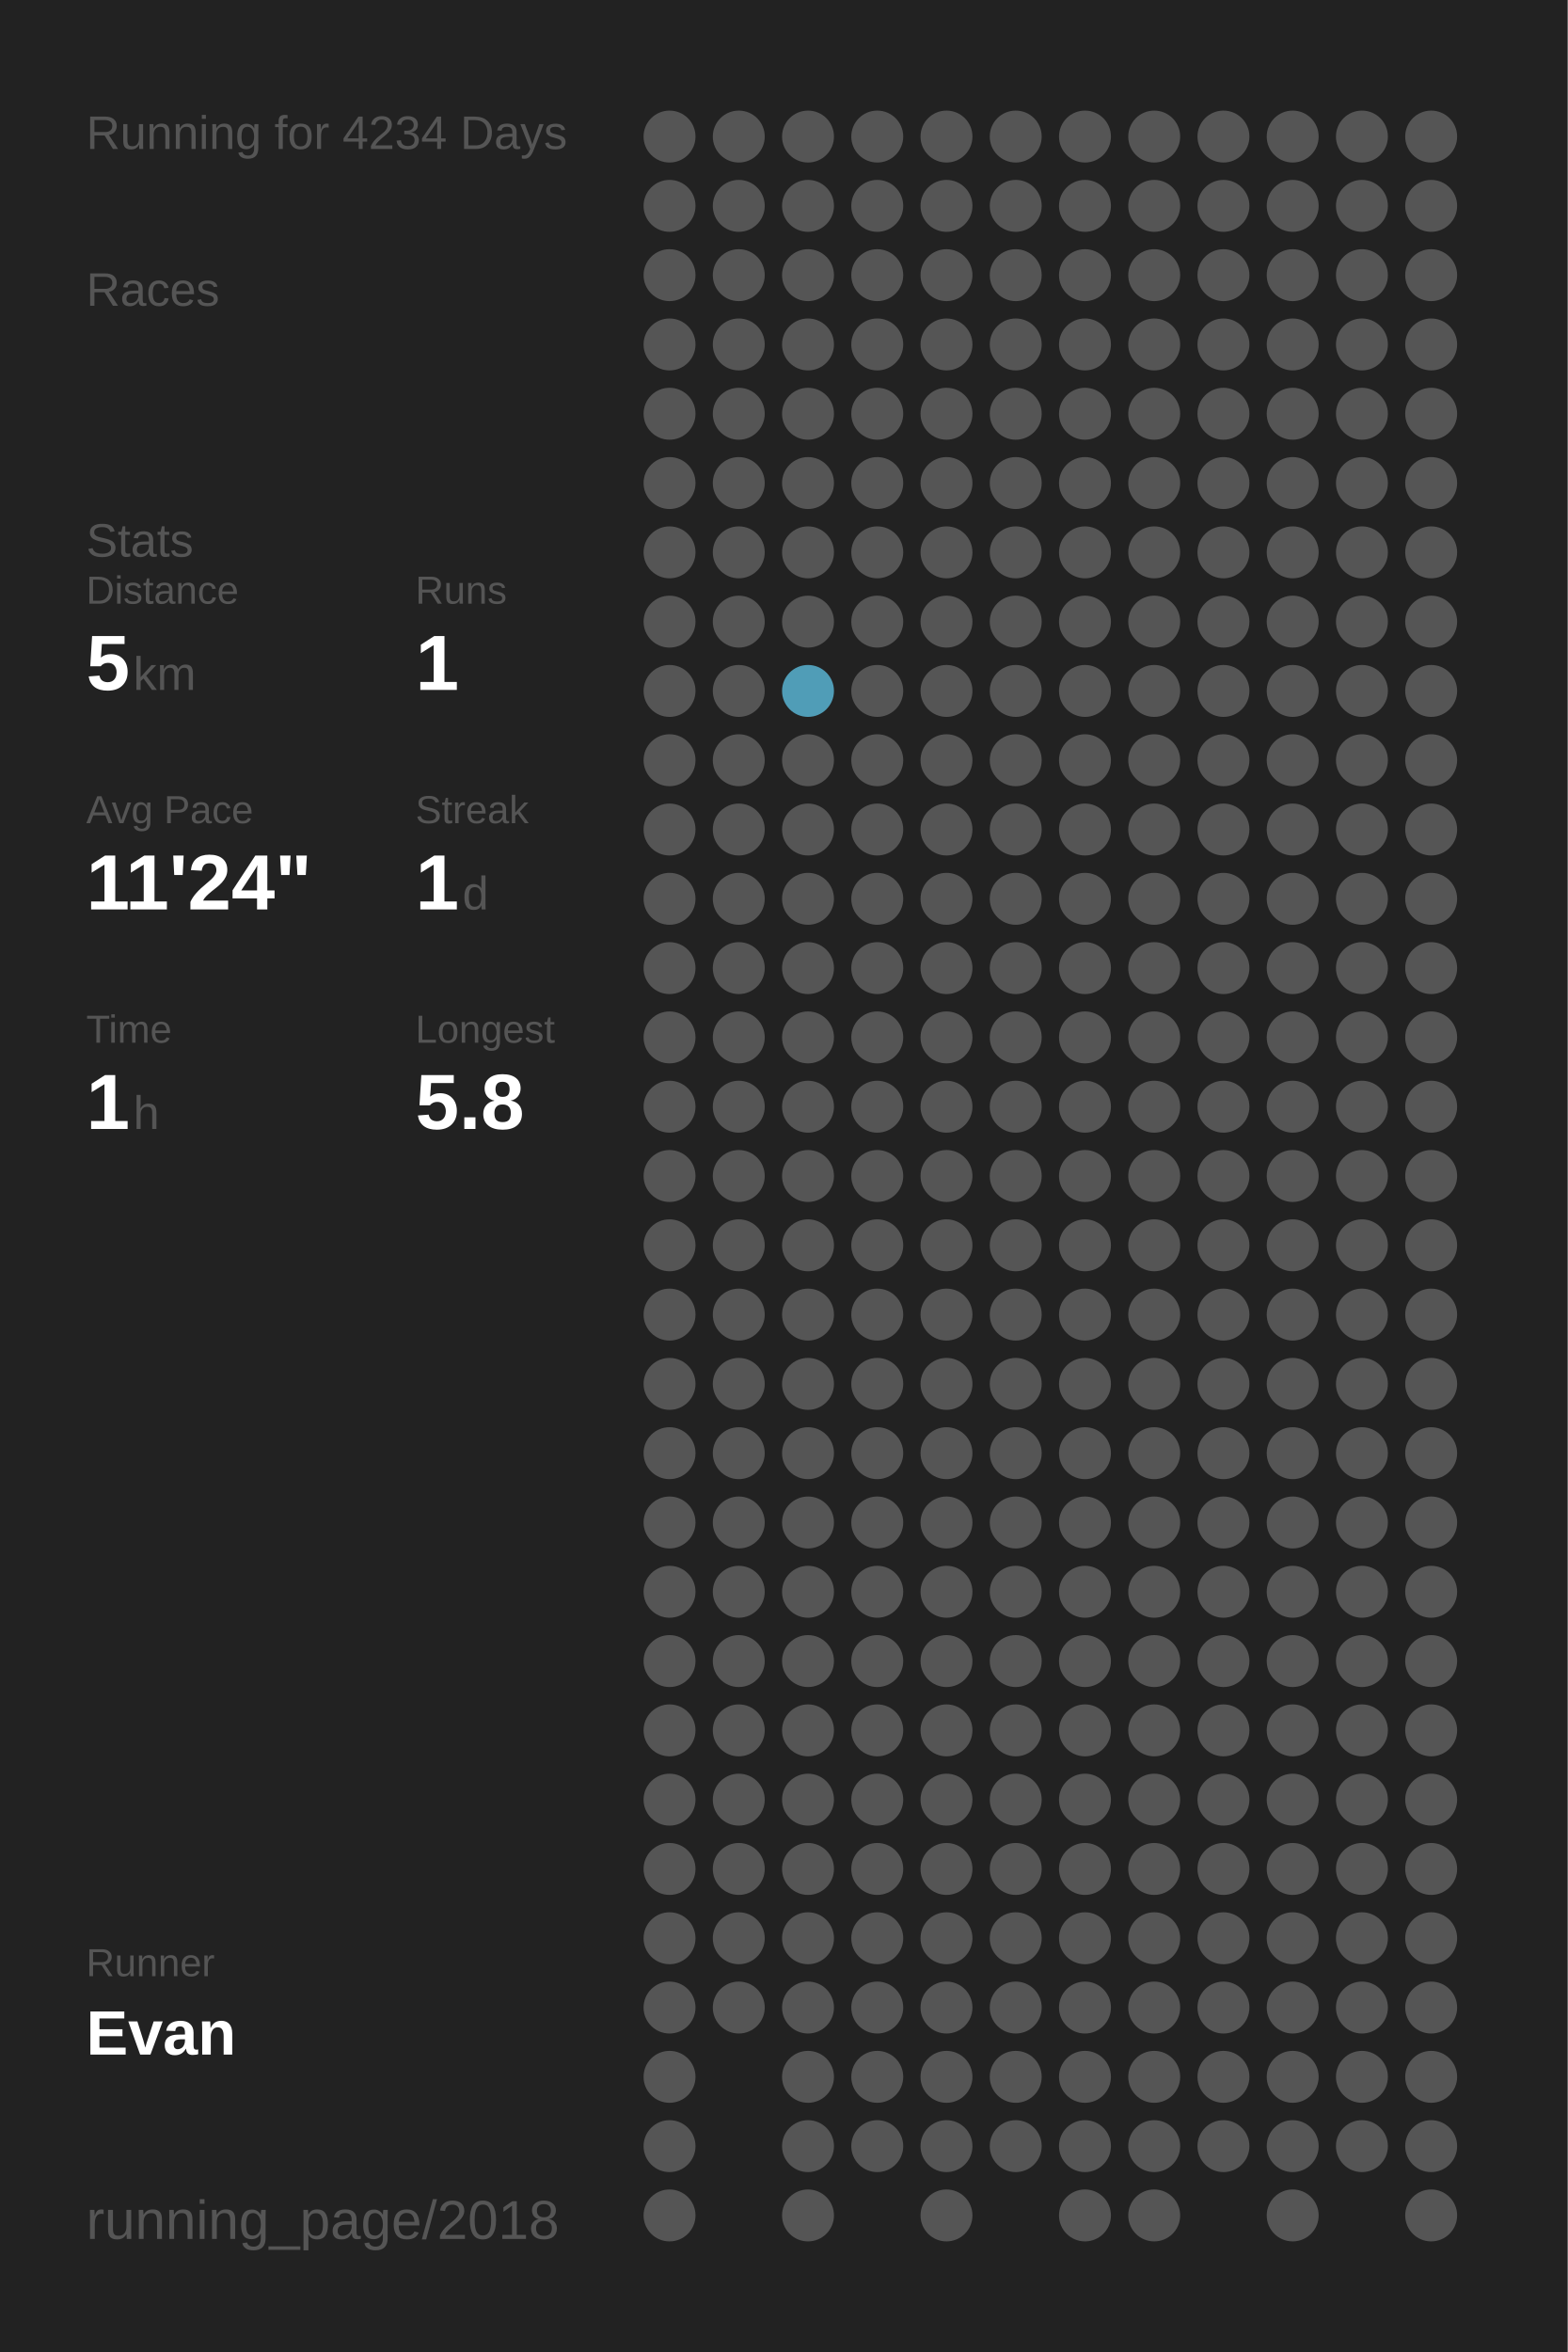
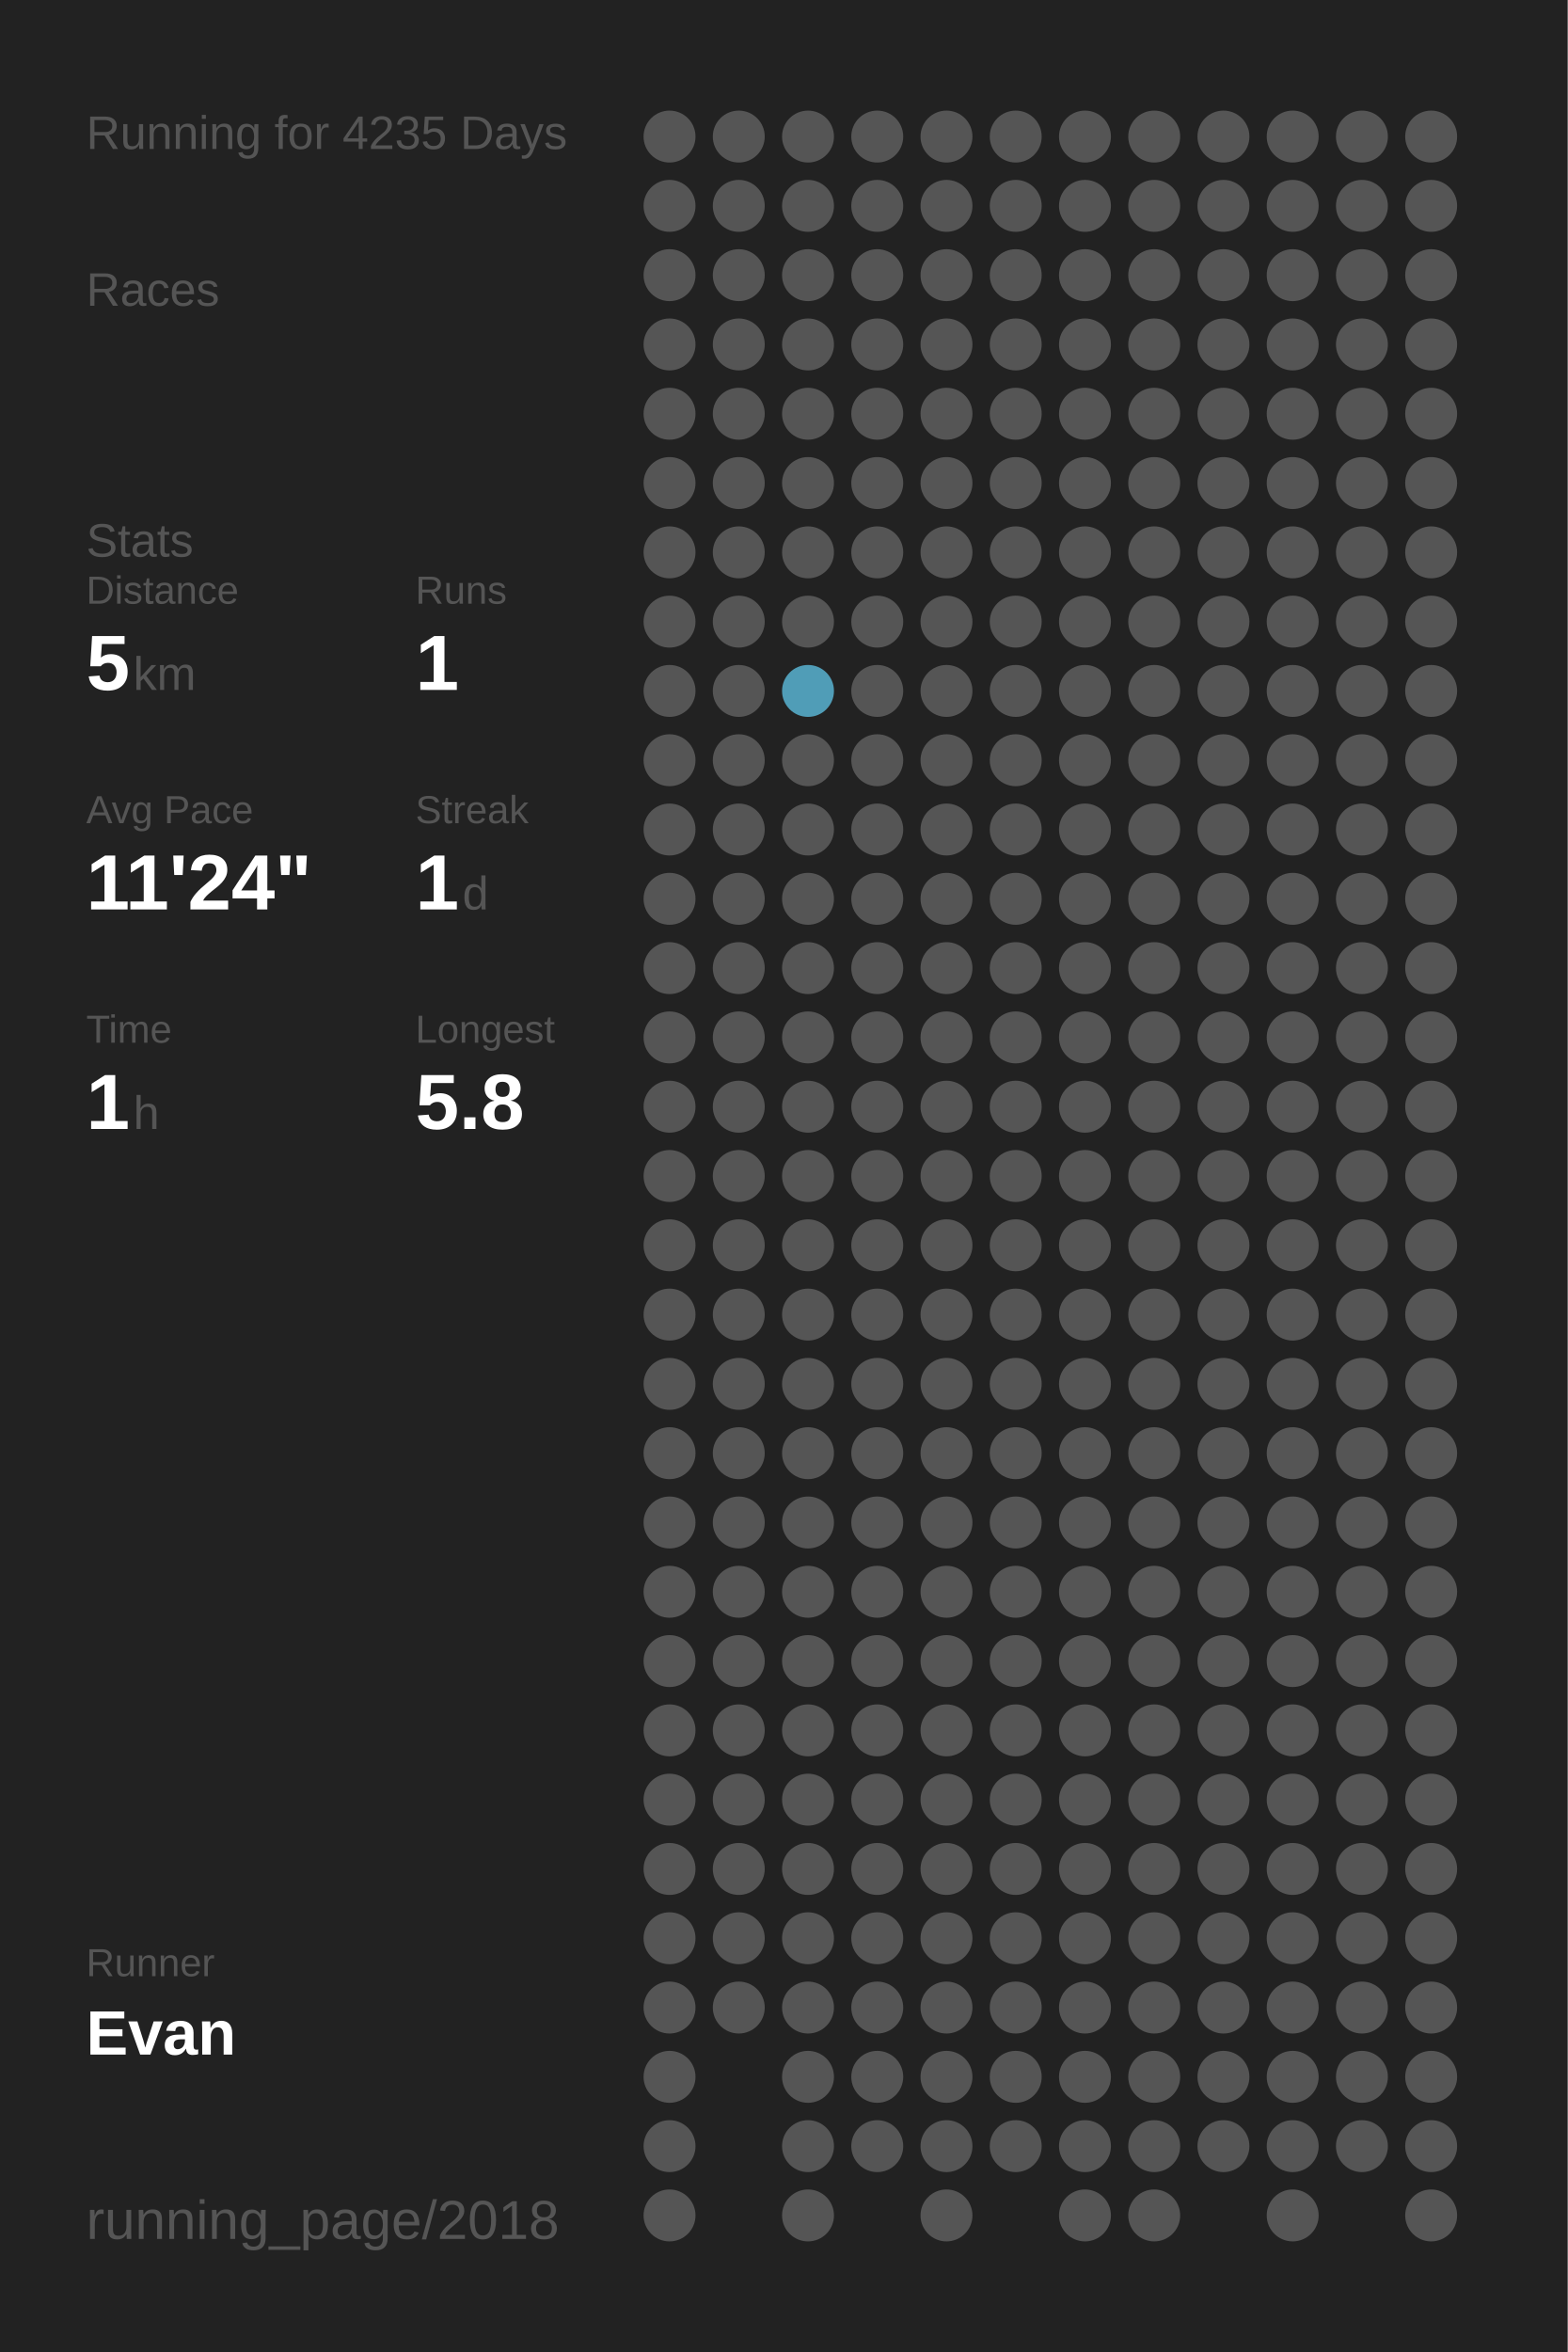
<svg xmlns="http://www.w3.org/2000/svg" baseProfile="full" height="300mm" version="1.1" viewBox="0,0,200,300" width="200mm">
  <defs />
  <rect fill="#222222" height="300" width="200" x="0" y="0" />
-   <text fill="#555555" style="font-size:6px; font-family:Arial;" x="11" y="19">Running for 4234 Days</text>
+   <text fill="#555555" style="font-size:6px; font-family:Arial;" x="11" y="19">Running for 4235 Days</text>
  <text fill="#555555" style="font-size:6px; font-family:Arial;" x="11" y="39">Races</text>
  <text fill="#555555" style="font-size:6px; font-family:Arial;" x="11" y="71">Stats</text>
  <text fill="#555555" style="font-size:5px; font-family:Arial;" x="11" y="77">Distance</text>
  <text fill="#FFFFFF" style="font-size:10px; font-family:Arial; font-weight:bold;" x="11" y="88">5</text>
  <text fill="#555555" style="font-size:6px; font-family:Arial;" x="17" y="88">km</text>
  <text fill="#555555" style="font-size:5px; font-family:Arial;" x="53" y="77">Runs</text>
  <text fill="#FFFFFF" style="font-size:10px; font-family:Arial; font-weight:bold;" x="53" y="88">1</text>
  <text fill="#555555" style="font-size:5px; font-family:Arial;" x="11" y="105">Avg Pace</text>
  <text fill="#FFFFFF" style="font-size:10px; font-family:Arial; font-weight:bold;" x="11" y="116">11'24"</text>
  <text fill="#555555" style="font-size:5px; font-family:Arial;" x="53" y="105">Streak</text>
  <text fill="#FFFFFF" style="font-size:10px; font-family:Arial; font-weight:bold;" x="53" y="116">1</text>
  <text fill="#555555" style="font-size:6px; font-family:Arial;" x="59" y="116">d</text>
  <text fill="#555555" style="font-size:5px; font-family:Arial;" x="11" y="133">Time</text>
  <text fill="#FFFFFF" style="font-size:10px; font-family:Arial; font-weight:bold;" x="11" y="144">1</text>
  <text fill="#555555" style="font-size:6px; font-family:Arial;" x="17" y="144">h</text>
  <text fill="#555555" style="font-size:5px; font-family:Arial;" x="53" y="133">Longest</text>
  <text fill="#FFFFFF" style="font-size:10px; font-family:Arial; font-weight:bold;" x="53" y="144">5.8</text>
  <text fill="#555555" style="font-size:5px; font-family:Arial;" x="11" y="252.065">Runner</text>
  <text fill="#FFFFFF" style="font-size:8px; font-family:Arial; font-weight:bold;" x="11" y="262.065">Evan</text>
  <text fill="#555555" style="font-size:7px; font-family:Arial;" x="11" y="285.581">running_page/2018</text>
  <circle cx="85.417" cy="17.419" fill="#555555" r="3.312" />
  <circle cx="85.417" cy="26.258" fill="#555555" r="3.312" />
  <circle cx="85.417" cy="35.097" fill="#555555" r="3.312" />
  <circle cx="85.417" cy="43.935" fill="#555555" r="3.312" />
  <circle cx="85.417" cy="52.774" fill="#555555" r="3.312" />
  <circle cx="85.417" cy="61.613" fill="#555555" r="3.312" />
  <circle cx="85.417" cy="70.452" fill="#555555" r="3.312" />
  <circle cx="85.417" cy="79.29" fill="#555555" r="3.312" />
  <circle cx="85.417" cy="88.129" fill="#555555" r="3.312" />
  <circle cx="85.417" cy="96.968" fill="#555555" r="3.312" />
  <circle cx="85.417" cy="105.806" fill="#555555" r="3.312" />
  <circle cx="85.417" cy="114.645" fill="#555555" r="3.312" />
  <circle cx="85.417" cy="123.484" fill="#555555" r="3.312" />
  <circle cx="85.417" cy="132.323" fill="#555555" r="3.312" />
  <circle cx="85.417" cy="141.161" fill="#555555" r="3.312" />
  <circle cx="85.417" cy="150" fill="#555555" r="3.312" />
  <circle cx="85.417" cy="158.839" fill="#555555" r="3.312" />
  <circle cx="85.417" cy="167.677" fill="#555555" r="3.312" />
  <circle cx="85.417" cy="176.516" fill="#555555" r="3.312" />
  <circle cx="85.417" cy="185.355" fill="#555555" r="3.312" />
  <circle cx="85.417" cy="194.194" fill="#555555" r="3.312" />
  <circle cx="85.417" cy="203.032" fill="#555555" r="3.312" />
  <circle cx="85.417" cy="211.871" fill="#555555" r="3.312" />
  <circle cx="85.417" cy="220.71" fill="#555555" r="3.312" />
  <circle cx="85.417" cy="229.548" fill="#555555" r="3.312" />
  <circle cx="85.417" cy="238.387" fill="#555555" r="3.312" />
  <circle cx="85.417" cy="247.226" fill="#555555" r="3.312" />
  <circle cx="85.417" cy="256.065" fill="#555555" r="3.312" />
  <circle cx="85.417" cy="264.903" fill="#555555" r="3.312" />
  <circle cx="85.417" cy="273.742" fill="#555555" r="3.312" />
  <circle cx="85.417" cy="282.581" fill="#555555" r="3.312" />
  <circle cx="94.25" cy="17.419" fill="#555555" r="3.312" />
  <circle cx="94.25" cy="26.258" fill="#555555" r="3.312" />
  <circle cx="94.25" cy="35.097" fill="#555555" r="3.312" />
  <circle cx="94.25" cy="43.935" fill="#555555" r="3.312" />
  <circle cx="94.25" cy="52.774" fill="#555555" r="3.312" />
  <circle cx="94.25" cy="61.613" fill="#555555" r="3.312" />
  <circle cx="94.25" cy="70.452" fill="#555555" r="3.312" />
  <circle cx="94.25" cy="79.29" fill="#555555" r="3.312" />
  <circle cx="94.25" cy="88.129" fill="#555555" r="3.312" />
  <circle cx="94.25" cy="96.968" fill="#555555" r="3.312" />
  <circle cx="94.25" cy="105.806" fill="#555555" r="3.312" />
  <circle cx="94.25" cy="114.645" fill="#555555" r="3.312" />
  <circle cx="94.25" cy="123.484" fill="#555555" r="3.312" />
  <circle cx="94.25" cy="132.323" fill="#555555" r="3.312" />
  <circle cx="94.25" cy="141.161" fill="#555555" r="3.312" />
  <circle cx="94.25" cy="150" fill="#555555" r="3.312" />
  <circle cx="94.25" cy="158.839" fill="#555555" r="3.312" />
  <circle cx="94.25" cy="167.677" fill="#555555" r="3.312" />
  <circle cx="94.25" cy="176.516" fill="#555555" r="3.312" />
  <circle cx="94.25" cy="185.355" fill="#555555" r="3.312" />
  <circle cx="94.25" cy="194.194" fill="#555555" r="3.312" />
  <circle cx="94.25" cy="203.032" fill="#555555" r="3.312" />
  <circle cx="94.25" cy="211.871" fill="#555555" r="3.312" />
  <circle cx="94.25" cy="220.71" fill="#555555" r="3.312" />
  <circle cx="94.25" cy="229.548" fill="#555555" r="3.312" />
  <circle cx="94.25" cy="238.387" fill="#555555" r="3.312" />
  <circle cx="94.25" cy="247.226" fill="#555555" r="3.312" />
  <circle cx="94.25" cy="256.065" fill="#555555" r="3.312" />
  <circle cx="103.083" cy="17.419" fill="#555555" r="3.312" />
  <circle cx="103.083" cy="26.258" fill="#555555" r="3.312" />
  <circle cx="103.083" cy="35.097" fill="#555555" r="3.312" />
  <circle cx="103.083" cy="43.935" fill="#555555" r="3.312" />
  <circle cx="103.083" cy="52.774" fill="#555555" r="3.312" />
  <circle cx="103.083" cy="61.613" fill="#555555" r="3.312" />
  <circle cx="103.083" cy="70.452" fill="#555555" r="3.312" />
  <circle cx="103.083" cy="79.29" fill="#555555" r="3.312" />
  <circle cx="103.083" cy="88.129" fill="#509db7" r="3.312" />
  <circle cx="103.083" cy="96.968" fill="#555555" r="3.312" />
  <circle cx="103.083" cy="105.806" fill="#555555" r="3.312" />
  <circle cx="103.083" cy="114.645" fill="#555555" r="3.312" />
  <circle cx="103.083" cy="123.484" fill="#555555" r="3.312" />
  <circle cx="103.083" cy="132.323" fill="#555555" r="3.312" />
  <circle cx="103.083" cy="141.161" fill="#555555" r="3.312" />
  <circle cx="103.083" cy="150" fill="#555555" r="3.312" />
  <circle cx="103.083" cy="158.839" fill="#555555" r="3.312" />
  <circle cx="103.083" cy="167.677" fill="#555555" r="3.312" />
  <circle cx="103.083" cy="176.516" fill="#555555" r="3.312" />
  <circle cx="103.083" cy="185.355" fill="#555555" r="3.312" />
  <circle cx="103.083" cy="194.194" fill="#555555" r="3.312" />
  <circle cx="103.083" cy="203.032" fill="#555555" r="3.312" />
  <circle cx="103.083" cy="211.871" fill="#555555" r="3.312" />
  <circle cx="103.083" cy="220.71" fill="#555555" r="3.312" />
  <circle cx="103.083" cy="229.548" fill="#555555" r="3.312" />
  <circle cx="103.083" cy="238.387" fill="#555555" r="3.312" />
  <circle cx="103.083" cy="247.226" fill="#555555" r="3.312" />
  <circle cx="103.083" cy="256.065" fill="#555555" r="3.312" />
  <circle cx="103.083" cy="264.903" fill="#555555" r="3.312" />
  <circle cx="103.083" cy="273.742" fill="#555555" r="3.312" />
  <circle cx="103.083" cy="282.581" fill="#555555" r="3.312" />
  <circle cx="111.917" cy="17.419" fill="#555555" r="3.312" />
  <circle cx="111.917" cy="26.258" fill="#555555" r="3.312" />
  <circle cx="111.917" cy="35.097" fill="#555555" r="3.312" />
  <circle cx="111.917" cy="43.935" fill="#555555" r="3.312" />
  <circle cx="111.917" cy="52.774" fill="#555555" r="3.312" />
  <circle cx="111.917" cy="61.613" fill="#555555" r="3.312" />
  <circle cx="111.917" cy="70.452" fill="#555555" r="3.312" />
  <circle cx="111.917" cy="79.29" fill="#555555" r="3.312" />
  <circle cx="111.917" cy="88.129" fill="#555555" r="3.312" />
  <circle cx="111.917" cy="96.968" fill="#555555" r="3.312" />
  <circle cx="111.917" cy="105.806" fill="#555555" r="3.312" />
  <circle cx="111.917" cy="114.645" fill="#555555" r="3.312" />
  <circle cx="111.917" cy="123.484" fill="#555555" r="3.312" />
  <circle cx="111.917" cy="132.323" fill="#555555" r="3.312" />
  <circle cx="111.917" cy="141.161" fill="#555555" r="3.312" />
  <circle cx="111.917" cy="150" fill="#555555" r="3.312" />
  <circle cx="111.917" cy="158.839" fill="#555555" r="3.312" />
  <circle cx="111.917" cy="167.677" fill="#555555" r="3.312" />
  <circle cx="111.917" cy="176.516" fill="#555555" r="3.312" />
  <circle cx="111.917" cy="185.355" fill="#555555" r="3.312" />
  <circle cx="111.917" cy="194.194" fill="#555555" r="3.312" />
  <circle cx="111.917" cy="203.032" fill="#555555" r="3.312" />
  <circle cx="111.917" cy="211.871" fill="#555555" r="3.312" />
  <circle cx="111.917" cy="220.71" fill="#555555" r="3.312" />
  <circle cx="111.917" cy="229.548" fill="#555555" r="3.312" />
  <circle cx="111.917" cy="238.387" fill="#555555" r="3.312" />
  <circle cx="111.917" cy="247.226" fill="#555555" r="3.312" />
  <circle cx="111.917" cy="256.065" fill="#555555" r="3.312" />
  <circle cx="111.917" cy="264.903" fill="#555555" r="3.312" />
  <circle cx="111.917" cy="273.742" fill="#555555" r="3.312" />
  <circle cx="120.75" cy="17.419" fill="#555555" r="3.312" />
  <circle cx="120.75" cy="26.258" fill="#555555" r="3.312" />
  <circle cx="120.75" cy="35.097" fill="#555555" r="3.312" />
  <circle cx="120.75" cy="43.935" fill="#555555" r="3.312" />
  <circle cx="120.75" cy="52.774" fill="#555555" r="3.312" />
  <circle cx="120.75" cy="61.613" fill="#555555" r="3.312" />
  <circle cx="120.75" cy="70.452" fill="#555555" r="3.312" />
  <circle cx="120.75" cy="79.29" fill="#555555" r="3.312" />
  <circle cx="120.75" cy="88.129" fill="#555555" r="3.312" />
  <circle cx="120.75" cy="96.968" fill="#555555" r="3.312" />
  <circle cx="120.75" cy="105.806" fill="#555555" r="3.312" />
  <circle cx="120.75" cy="114.645" fill="#555555" r="3.312" />
  <circle cx="120.75" cy="123.484" fill="#555555" r="3.312" />
  <circle cx="120.75" cy="132.323" fill="#555555" r="3.312" />
  <circle cx="120.75" cy="141.161" fill="#555555" r="3.312" />
  <circle cx="120.75" cy="150" fill="#555555" r="3.312" />
  <circle cx="120.75" cy="158.839" fill="#555555" r="3.312" />
  <circle cx="120.75" cy="167.677" fill="#555555" r="3.312" />
  <circle cx="120.75" cy="176.516" fill="#555555" r="3.312" />
  <circle cx="120.75" cy="185.355" fill="#555555" r="3.312" />
  <circle cx="120.75" cy="194.194" fill="#555555" r="3.312" />
  <circle cx="120.75" cy="203.032" fill="#555555" r="3.312" />
  <circle cx="120.75" cy="211.871" fill="#555555" r="3.312" />
  <circle cx="120.75" cy="220.71" fill="#555555" r="3.312" />
  <circle cx="120.75" cy="229.548" fill="#555555" r="3.312" />
  <circle cx="120.75" cy="238.387" fill="#555555" r="3.312" />
  <circle cx="120.75" cy="247.226" fill="#555555" r="3.312" />
  <circle cx="120.75" cy="256.065" fill="#555555" r="3.312" />
  <circle cx="120.75" cy="264.903" fill="#555555" r="3.312" />
  <circle cx="120.75" cy="273.742" fill="#555555" r="3.312" />
  <circle cx="120.75" cy="282.581" fill="#555555" r="3.312" />
  <circle cx="129.583" cy="17.419" fill="#555555" r="3.312" />
  <circle cx="129.583" cy="26.258" fill="#555555" r="3.312" />
  <circle cx="129.583" cy="35.097" fill="#555555" r="3.312" />
  <circle cx="129.583" cy="43.935" fill="#555555" r="3.312" />
  <circle cx="129.583" cy="52.774" fill="#555555" r="3.312" />
  <circle cx="129.583" cy="61.613" fill="#555555" r="3.312" />
  <circle cx="129.583" cy="70.452" fill="#555555" r="3.312" />
  <circle cx="129.583" cy="79.29" fill="#555555" r="3.312" />
  <circle cx="129.583" cy="88.129" fill="#555555" r="3.312" />
  <circle cx="129.583" cy="96.968" fill="#555555" r="3.312" />
  <circle cx="129.583" cy="105.806" fill="#555555" r="3.312" />
  <circle cx="129.583" cy="114.645" fill="#555555" r="3.312" />
  <circle cx="129.583" cy="123.484" fill="#555555" r="3.312" />
  <circle cx="129.583" cy="132.323" fill="#555555" r="3.312" />
  <circle cx="129.583" cy="141.161" fill="#555555" r="3.312" />
  <circle cx="129.583" cy="150" fill="#555555" r="3.312" />
  <circle cx="129.583" cy="158.839" fill="#555555" r="3.312" />
  <circle cx="129.583" cy="167.677" fill="#555555" r="3.312" />
  <circle cx="129.583" cy="176.516" fill="#555555" r="3.312" />
  <circle cx="129.583" cy="185.355" fill="#555555" r="3.312" />
  <circle cx="129.583" cy="194.194" fill="#555555" r="3.312" />
  <circle cx="129.583" cy="203.032" fill="#555555" r="3.312" />
  <circle cx="129.583" cy="211.871" fill="#555555" r="3.312" />
  <circle cx="129.583" cy="220.71" fill="#555555" r="3.312" />
  <circle cx="129.583" cy="229.548" fill="#555555" r="3.312" />
  <circle cx="129.583" cy="238.387" fill="#555555" r="3.312" />
  <circle cx="129.583" cy="247.226" fill="#555555" r="3.312" />
  <circle cx="129.583" cy="256.065" fill="#555555" r="3.312" />
  <circle cx="129.583" cy="264.903" fill="#555555" r="3.312" />
  <circle cx="129.583" cy="273.742" fill="#555555" r="3.312" />
  <circle cx="138.417" cy="17.419" fill="#555555" r="3.312" />
  <circle cx="138.417" cy="26.258" fill="#555555" r="3.312" />
  <circle cx="138.417" cy="35.097" fill="#555555" r="3.312" />
  <circle cx="138.417" cy="43.935" fill="#555555" r="3.312" />
  <circle cx="138.417" cy="52.774" fill="#555555" r="3.312" />
  <circle cx="138.417" cy="61.613" fill="#555555" r="3.312" />
  <circle cx="138.417" cy="70.452" fill="#555555" r="3.312" />
  <circle cx="138.417" cy="79.29" fill="#555555" r="3.312" />
  <circle cx="138.417" cy="88.129" fill="#555555" r="3.312" />
  <circle cx="138.417" cy="96.968" fill="#555555" r="3.312" />
  <circle cx="138.417" cy="105.806" fill="#555555" r="3.312" />
  <circle cx="138.417" cy="114.645" fill="#555555" r="3.312" />
  <circle cx="138.417" cy="123.484" fill="#555555" r="3.312" />
  <circle cx="138.417" cy="132.323" fill="#555555" r="3.312" />
  <circle cx="138.417" cy="141.161" fill="#555555" r="3.312" />
  <circle cx="138.417" cy="150" fill="#555555" r="3.312" />
  <circle cx="138.417" cy="158.839" fill="#555555" r="3.312" />
  <circle cx="138.417" cy="167.677" fill="#555555" r="3.312" />
  <circle cx="138.417" cy="176.516" fill="#555555" r="3.312" />
  <circle cx="138.417" cy="185.355" fill="#555555" r="3.312" />
  <circle cx="138.417" cy="194.194" fill="#555555" r="3.312" />
  <circle cx="138.417" cy="203.032" fill="#555555" r="3.312" />
  <circle cx="138.417" cy="211.871" fill="#555555" r="3.312" />
  <circle cx="138.417" cy="220.71" fill="#555555" r="3.312" />
  <circle cx="138.417" cy="229.548" fill="#555555" r="3.312" />
  <circle cx="138.417" cy="238.387" fill="#555555" r="3.312" />
  <circle cx="138.417" cy="247.226" fill="#555555" r="3.312" />
  <circle cx="138.417" cy="256.065" fill="#555555" r="3.312" />
  <circle cx="138.417" cy="264.903" fill="#555555" r="3.312" />
  <circle cx="138.417" cy="273.742" fill="#555555" r="3.312" />
  <circle cx="138.417" cy="282.581" fill="#555555" r="3.312" />
  <circle cx="147.25" cy="17.419" fill="#555555" r="3.312" />
  <circle cx="147.25" cy="26.258" fill="#555555" r="3.312" />
  <circle cx="147.25" cy="35.097" fill="#555555" r="3.312" />
  <circle cx="147.25" cy="43.935" fill="#555555" r="3.312" />
  <circle cx="147.25" cy="52.774" fill="#555555" r="3.312" />
  <circle cx="147.25" cy="61.613" fill="#555555" r="3.312" />
  <circle cx="147.25" cy="70.452" fill="#555555" r="3.312" />
  <circle cx="147.25" cy="79.29" fill="#555555" r="3.312" />
  <circle cx="147.25" cy="88.129" fill="#555555" r="3.312" />
  <circle cx="147.25" cy="96.968" fill="#555555" r="3.312" />
  <circle cx="147.25" cy="105.806" fill="#555555" r="3.312" />
  <circle cx="147.25" cy="114.645" fill="#555555" r="3.312" />
  <circle cx="147.25" cy="123.484" fill="#555555" r="3.312" />
  <circle cx="147.25" cy="132.323" fill="#555555" r="3.312" />
  <circle cx="147.25" cy="141.161" fill="#555555" r="3.312" />
  <circle cx="147.25" cy="150" fill="#555555" r="3.312" />
  <circle cx="147.25" cy="158.839" fill="#555555" r="3.312" />
  <circle cx="147.25" cy="167.677" fill="#555555" r="3.312" />
  <circle cx="147.25" cy="176.516" fill="#555555" r="3.312" />
  <circle cx="147.25" cy="185.355" fill="#555555" r="3.312" />
  <circle cx="147.25" cy="194.194" fill="#555555" r="3.312" />
  <circle cx="147.25" cy="203.032" fill="#555555" r="3.312" />
  <circle cx="147.25" cy="211.871" fill="#555555" r="3.312" />
  <circle cx="147.25" cy="220.71" fill="#555555" r="3.312" />
  <circle cx="147.25" cy="229.548" fill="#555555" r="3.312" />
  <circle cx="147.25" cy="238.387" fill="#555555" r="3.312" />
  <circle cx="147.25" cy="247.226" fill="#555555" r="3.312" />
  <circle cx="147.25" cy="256.065" fill="#555555" r="3.312" />
  <circle cx="147.25" cy="264.903" fill="#555555" r="3.312" />
  <circle cx="147.25" cy="273.742" fill="#555555" r="3.312" />
  <circle cx="147.25" cy="282.581" fill="#555555" r="3.312" />
  <circle cx="156.083" cy="17.419" fill="#555555" r="3.312" />
  <circle cx="156.083" cy="26.258" fill="#555555" r="3.312" />
  <circle cx="156.083" cy="35.097" fill="#555555" r="3.312" />
  <circle cx="156.083" cy="43.935" fill="#555555" r="3.312" />
  <circle cx="156.083" cy="52.774" fill="#555555" r="3.312" />
  <circle cx="156.083" cy="61.613" fill="#555555" r="3.312" />
  <circle cx="156.083" cy="70.452" fill="#555555" r="3.312" />
  <circle cx="156.083" cy="79.29" fill="#555555" r="3.312" />
  <circle cx="156.083" cy="88.129" fill="#555555" r="3.312" />
  <circle cx="156.083" cy="96.968" fill="#555555" r="3.312" />
  <circle cx="156.083" cy="105.806" fill="#555555" r="3.312" />
  <circle cx="156.083" cy="114.645" fill="#555555" r="3.312" />
  <circle cx="156.083" cy="123.484" fill="#555555" r="3.312" />
  <circle cx="156.083" cy="132.323" fill="#555555" r="3.312" />
  <circle cx="156.083" cy="141.161" fill="#555555" r="3.312" />
  <circle cx="156.083" cy="150" fill="#555555" r="3.312" />
  <circle cx="156.083" cy="158.839" fill="#555555" r="3.312" />
  <circle cx="156.083" cy="167.677" fill="#555555" r="3.312" />
  <circle cx="156.083" cy="176.516" fill="#555555" r="3.312" />
  <circle cx="156.083" cy="185.355" fill="#555555" r="3.312" />
  <circle cx="156.083" cy="194.194" fill="#555555" r="3.312" />
  <circle cx="156.083" cy="203.032" fill="#555555" r="3.312" />
  <circle cx="156.083" cy="211.871" fill="#555555" r="3.312" />
  <circle cx="156.083" cy="220.71" fill="#555555" r="3.312" />
  <circle cx="156.083" cy="229.548" fill="#555555" r="3.312" />
  <circle cx="156.083" cy="238.387" fill="#555555" r="3.312" />
  <circle cx="156.083" cy="247.226" fill="#555555" r="3.312" />
  <circle cx="156.083" cy="256.065" fill="#555555" r="3.312" />
  <circle cx="156.083" cy="264.903" fill="#555555" r="3.312" />
  <circle cx="156.083" cy="273.742" fill="#555555" r="3.312" />
  <circle cx="164.917" cy="17.419" fill="#555555" r="3.312" />
  <circle cx="164.917" cy="26.258" fill="#555555" r="3.312" />
  <circle cx="164.917" cy="35.097" fill="#555555" r="3.312" />
  <circle cx="164.917" cy="43.935" fill="#555555" r="3.312" />
  <circle cx="164.917" cy="52.774" fill="#555555" r="3.312" />
  <circle cx="164.917" cy="61.613" fill="#555555" r="3.312" />
  <circle cx="164.917" cy="70.452" fill="#555555" r="3.312" />
  <circle cx="164.917" cy="79.29" fill="#555555" r="3.312" />
  <circle cx="164.917" cy="88.129" fill="#555555" r="3.312" />
  <circle cx="164.917" cy="96.968" fill="#555555" r="3.312" />
  <circle cx="164.917" cy="105.806" fill="#555555" r="3.312" />
  <circle cx="164.917" cy="114.645" fill="#555555" r="3.312" />
  <circle cx="164.917" cy="123.484" fill="#555555" r="3.312" />
  <circle cx="164.917" cy="132.323" fill="#555555" r="3.312" />
  <circle cx="164.917" cy="141.161" fill="#555555" r="3.312" />
  <circle cx="164.917" cy="150" fill="#555555" r="3.312" />
  <circle cx="164.917" cy="158.839" fill="#555555" r="3.312" />
  <circle cx="164.917" cy="167.677" fill="#555555" r="3.312" />
  <circle cx="164.917" cy="176.516" fill="#555555" r="3.312" />
  <circle cx="164.917" cy="185.355" fill="#555555" r="3.312" />
  <circle cx="164.917" cy="194.194" fill="#555555" r="3.312" />
  <circle cx="164.917" cy="203.032" fill="#555555" r="3.312" />
  <circle cx="164.917" cy="211.871" fill="#555555" r="3.312" />
  <circle cx="164.917" cy="220.71" fill="#555555" r="3.312" />
  <circle cx="164.917" cy="229.548" fill="#555555" r="3.312" />
  <circle cx="164.917" cy="238.387" fill="#555555" r="3.312" />
  <circle cx="164.917" cy="247.226" fill="#555555" r="3.312" />
  <circle cx="164.917" cy="256.065" fill="#555555" r="3.312" />
  <circle cx="164.917" cy="264.903" fill="#555555" r="3.312" />
  <circle cx="164.917" cy="273.742" fill="#555555" r="3.312" />
  <circle cx="164.917" cy="282.581" fill="#555555" r="3.312" />
  <circle cx="173.75" cy="17.419" fill="#555555" r="3.312" />
  <circle cx="173.75" cy="26.258" fill="#555555" r="3.312" />
  <circle cx="173.75" cy="35.097" fill="#555555" r="3.312" />
  <circle cx="173.75" cy="43.935" fill="#555555" r="3.312" />
  <circle cx="173.75" cy="52.774" fill="#555555" r="3.312" />
  <circle cx="173.75" cy="61.613" fill="#555555" r="3.312" />
  <circle cx="173.75" cy="70.452" fill="#555555" r="3.312" />
  <circle cx="173.75" cy="79.29" fill="#555555" r="3.312" />
  <circle cx="173.75" cy="88.129" fill="#555555" r="3.312" />
  <circle cx="173.75" cy="96.968" fill="#555555" r="3.312" />
  <circle cx="173.75" cy="105.806" fill="#555555" r="3.312" />
  <circle cx="173.75" cy="114.645" fill="#555555" r="3.312" />
  <circle cx="173.75" cy="123.484" fill="#555555" r="3.312" />
  <circle cx="173.75" cy="132.323" fill="#555555" r="3.312" />
  <circle cx="173.75" cy="141.161" fill="#555555" r="3.312" />
  <circle cx="173.75" cy="150" fill="#555555" r="3.312" />
  <circle cx="173.75" cy="158.839" fill="#555555" r="3.312" />
  <circle cx="173.75" cy="167.677" fill="#555555" r="3.312" />
  <circle cx="173.75" cy="176.516" fill="#555555" r="3.312" />
  <circle cx="173.75" cy="185.355" fill="#555555" r="3.312" />
  <circle cx="173.75" cy="194.194" fill="#555555" r="3.312" />
  <circle cx="173.75" cy="203.032" fill="#555555" r="3.312" />
  <circle cx="173.75" cy="211.871" fill="#555555" r="3.312" />
  <circle cx="173.75" cy="220.71" fill="#555555" r="3.312" />
  <circle cx="173.75" cy="229.548" fill="#555555" r="3.312" />
  <circle cx="173.75" cy="238.387" fill="#555555" r="3.312" />
  <circle cx="173.75" cy="247.226" fill="#555555" r="3.312" />
  <circle cx="173.75" cy="256.065" fill="#555555" r="3.312" />
  <circle cx="173.75" cy="264.903" fill="#555555" r="3.312" />
  <circle cx="173.75" cy="273.742" fill="#555555" r="3.312" />
  <circle cx="182.583" cy="17.419" fill="#555555" r="3.312" />
  <circle cx="182.583" cy="26.258" fill="#555555" r="3.312" />
  <circle cx="182.583" cy="35.097" fill="#555555" r="3.312" />
  <circle cx="182.583" cy="43.935" fill="#555555" r="3.312" />
  <circle cx="182.583" cy="52.774" fill="#555555" r="3.312" />
  <circle cx="182.583" cy="61.613" fill="#555555" r="3.312" />
  <circle cx="182.583" cy="70.452" fill="#555555" r="3.312" />
  <circle cx="182.583" cy="79.29" fill="#555555" r="3.312" />
  <circle cx="182.583" cy="88.129" fill="#555555" r="3.312" />
  <circle cx="182.583" cy="96.968" fill="#555555" r="3.312" />
  <circle cx="182.583" cy="105.806" fill="#555555" r="3.312" />
  <circle cx="182.583" cy="114.645" fill="#555555" r="3.312" />
  <circle cx="182.583" cy="123.484" fill="#555555" r="3.312" />
  <circle cx="182.583" cy="132.323" fill="#555555" r="3.312" />
  <circle cx="182.583" cy="141.161" fill="#555555" r="3.312" />
  <circle cx="182.583" cy="150" fill="#555555" r="3.312" />
  <circle cx="182.583" cy="158.839" fill="#555555" r="3.312" />
  <circle cx="182.583" cy="167.677" fill="#555555" r="3.312" />
  <circle cx="182.583" cy="176.516" fill="#555555" r="3.312" />
  <circle cx="182.583" cy="185.355" fill="#555555" r="3.312" />
  <circle cx="182.583" cy="194.194" fill="#555555" r="3.312" />
  <circle cx="182.583" cy="203.032" fill="#555555" r="3.312" />
  <circle cx="182.583" cy="211.871" fill="#555555" r="3.312" />
  <circle cx="182.583" cy="220.71" fill="#555555" r="3.312" />
  <circle cx="182.583" cy="229.548" fill="#555555" r="3.312" />
  <circle cx="182.583" cy="238.387" fill="#555555" r="3.312" />
  <circle cx="182.583" cy="247.226" fill="#555555" r="3.312" />
  <circle cx="182.583" cy="256.065" fill="#555555" r="3.312" />
  <circle cx="182.583" cy="264.903" fill="#555555" r="3.312" />
  <circle cx="182.583" cy="273.742" fill="#555555" r="3.312" />
  <circle cx="182.583" cy="282.581" fill="#555555" r="3.312" />
</svg>
